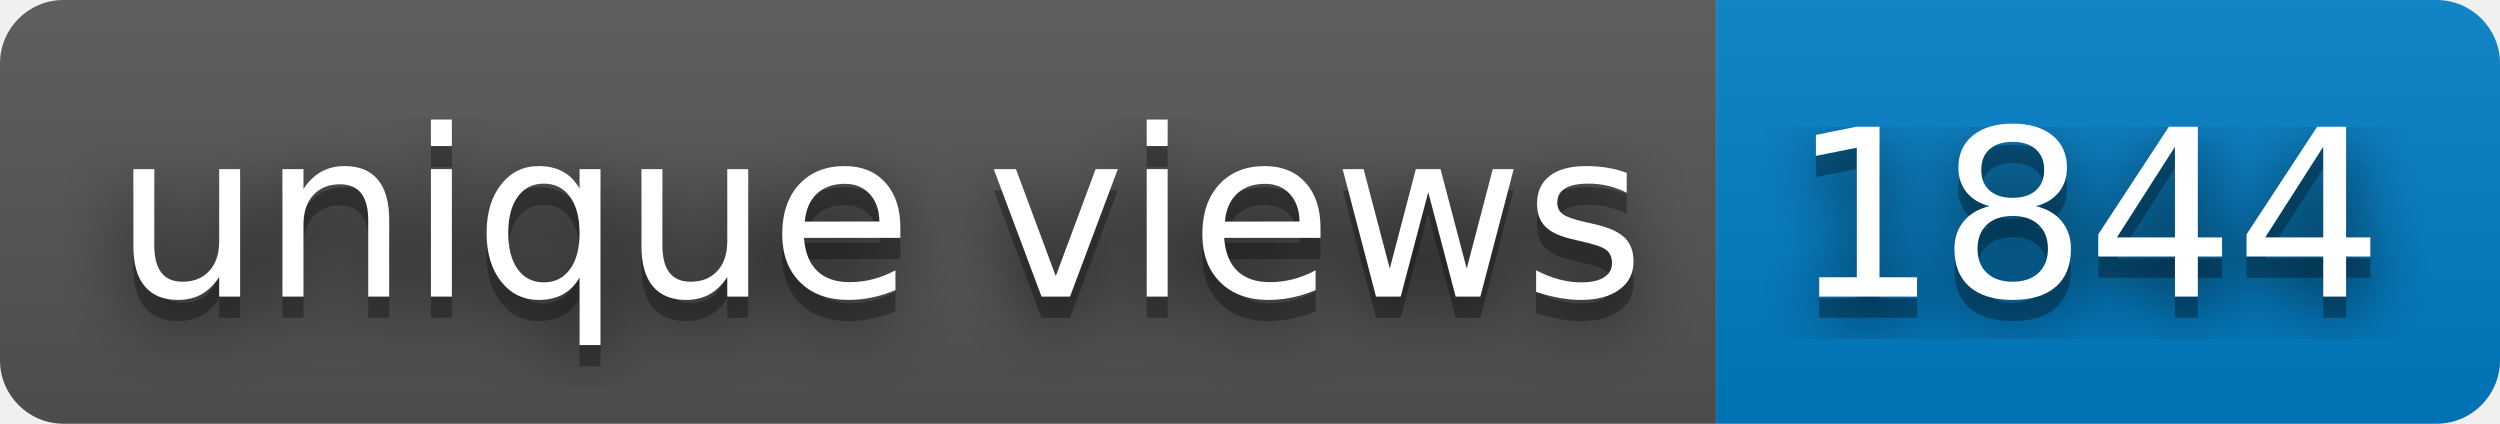
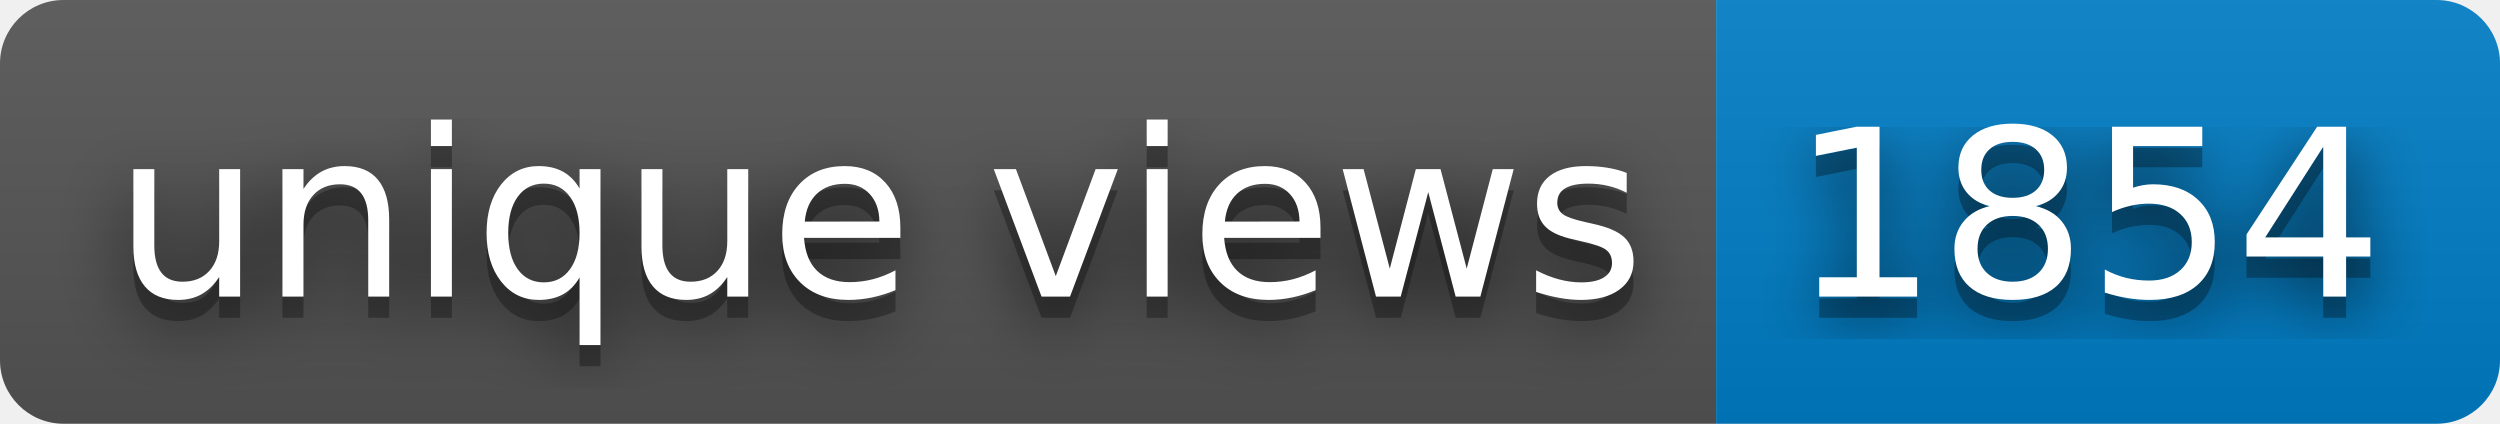
- <svg xmlns="http://www.w3.org/2000/svg" width="118" height="20" role="img" aria-label="unique views: 1844">
+ <svg xmlns="http://www.w3.org/2000/svg" width="118" height="20" role="img" aria-label="unique views: 1854">
  <filter id="blur">
    <feGaussianBlur stdDeviation="16" />
  </filter>
  <linearGradient id="s" x2="0" y2="100%">
    <stop offset="0" stop-color="#bbb" stop-opacity=".1" />
    <stop offset="1" stop-opacity=".1" />
  </linearGradient>
  <clipPath id="r">
    <rect width="118" height="20" rx="3" />
  </clipPath>
  <g clip-path="url(#r)">
    <rect width="81" height="20" fill="#555" />
    <rect x="81" width="37" height="20" fill="#007ec6" />
    <rect width="118" height="20" fill="url(#s)" />
  </g>
  <g fill="#fff" text-anchor="middle" font-family="Verdana,Geneva,DejaVu Sans,sans-serif" text-rendering="geometricPrecision" font-size="110">
    <g transform="scale(.1)">
      <g aria-hidden="true" fill="#010101">
        <text x="415" y="150" fill-opacity=".8" filter="url(#blur)" textLength="710">unique views</text>
        <text x="415" y="150" fill-opacity=".3" textLength="710">unique views</text>
      </g>
      <text x="415" y="140" textLength="710">unique views</text>
    </g>
    <g transform="scale(.1)">
      <g aria-hidden="true" fill="#010101">
-         <text x="985" y="150" fill-opacity=".8" filter="url(#blur)" textLength="270">1844</text>
-         <text x="985" y="150" fill-opacity=".3" textLength="270">1844</text>
+         <text x="985" y="150" fill-opacity=".8" filter="url(#blur)" textLength="270">1854</text>
+         <text x="985" y="150" fill-opacity=".3" textLength="270">1854</text>
      </g>
-       <text x="985" y="140" textLength="270">1844</text>
+       <text x="985" y="140" textLength="270">1854</text>
    </g>
  </g>
</svg>
